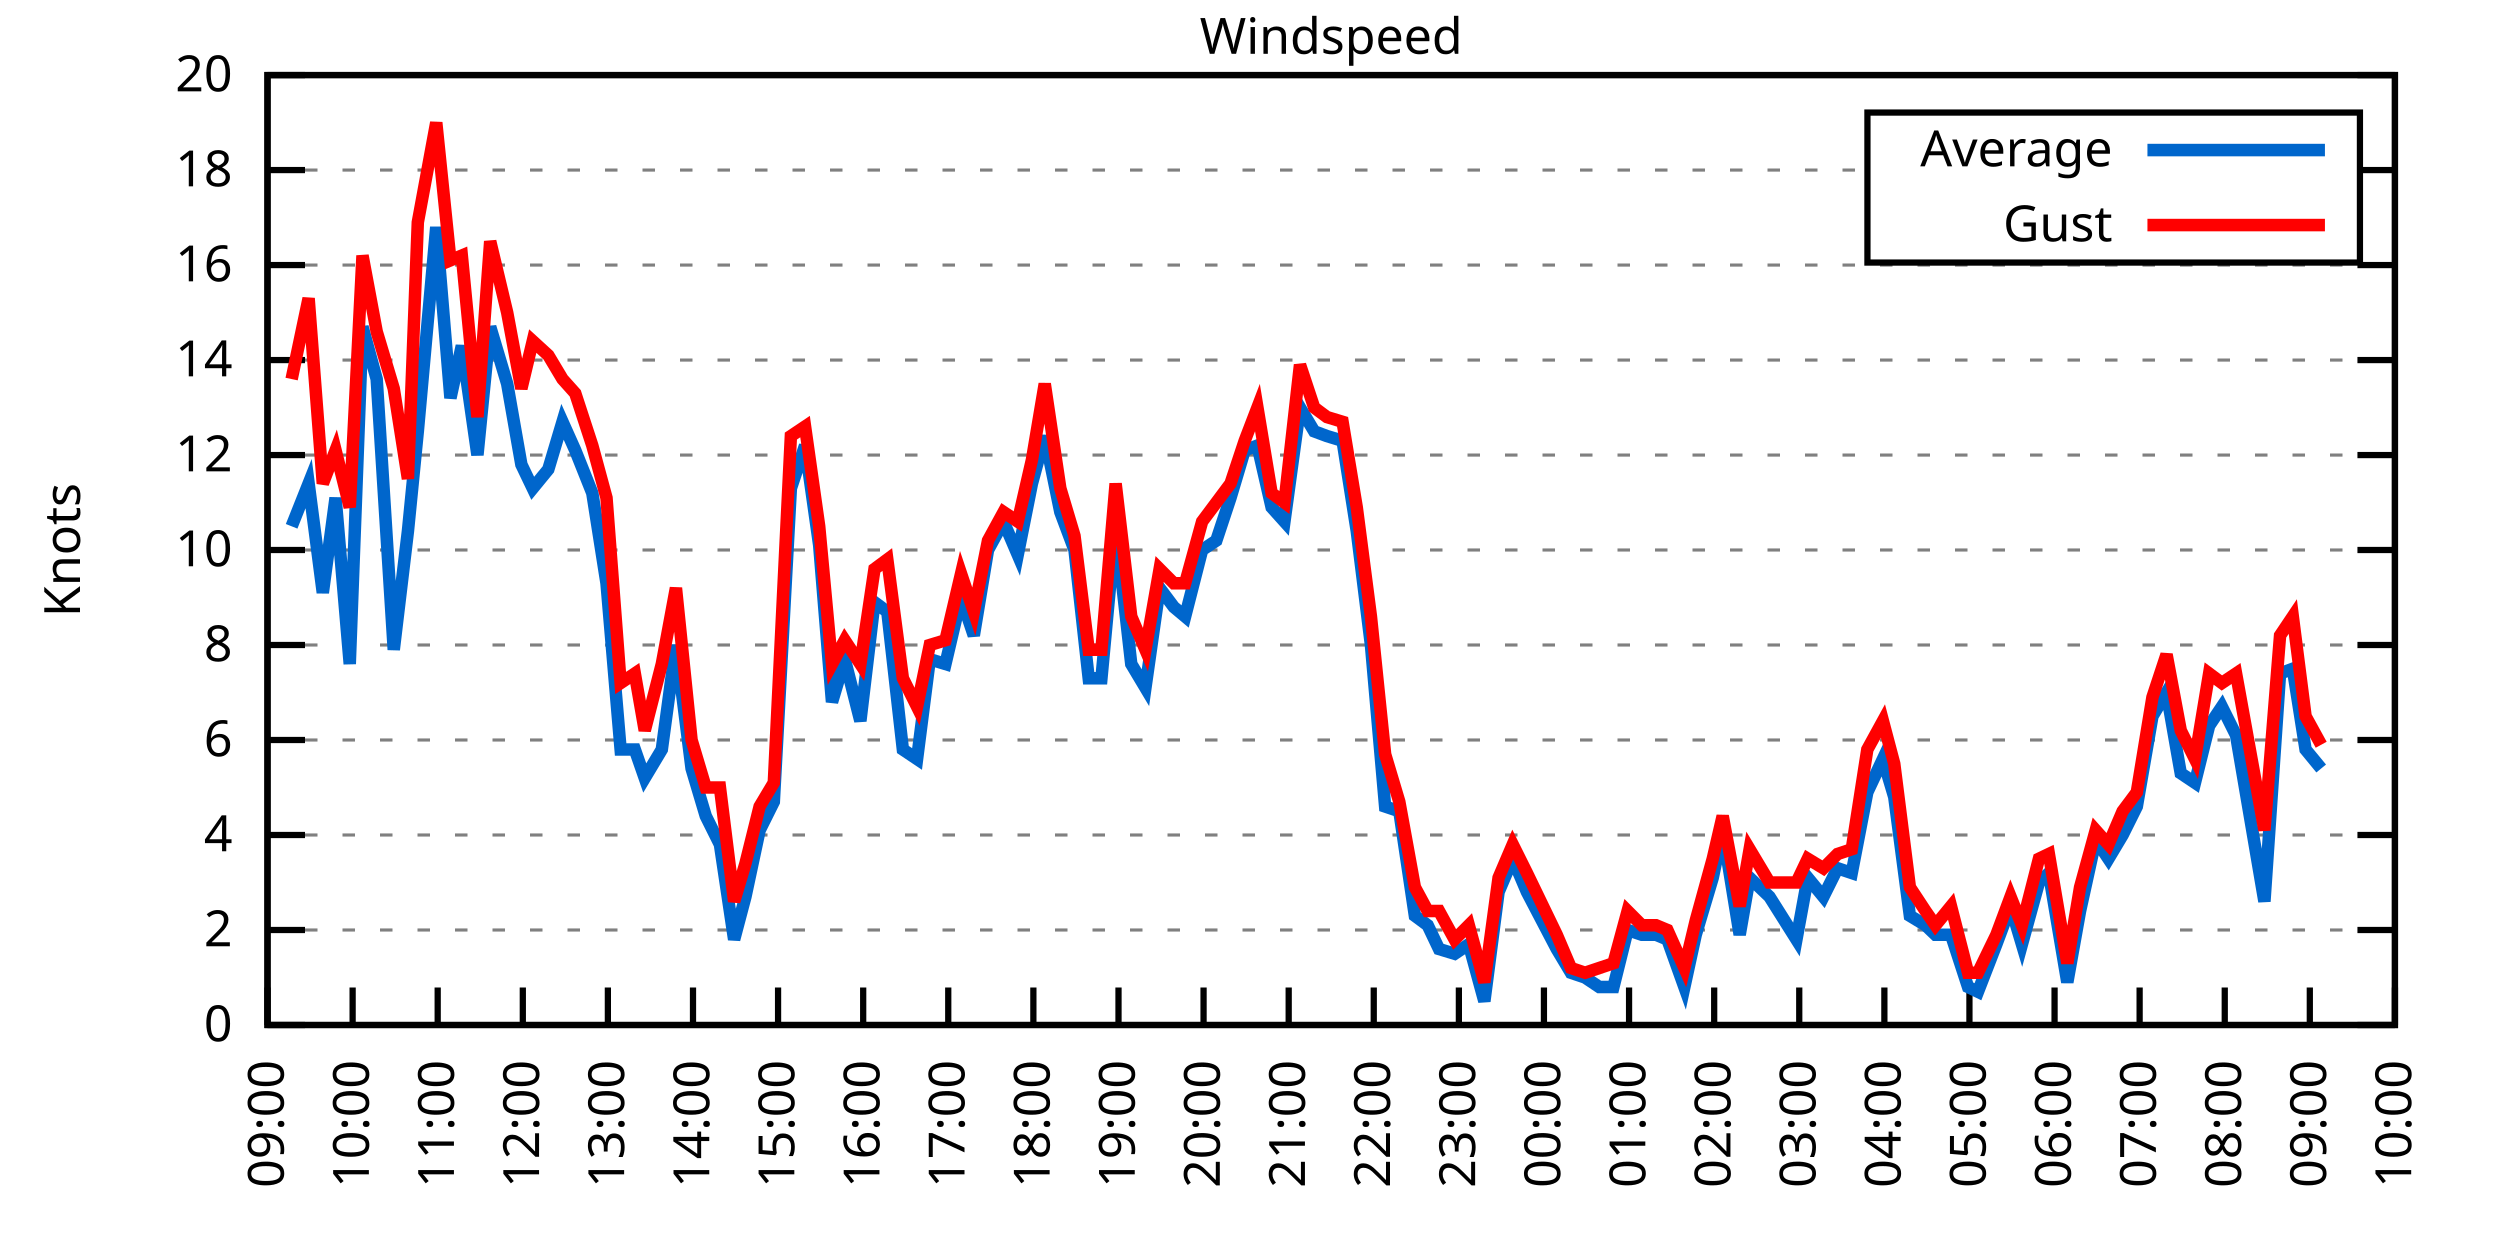
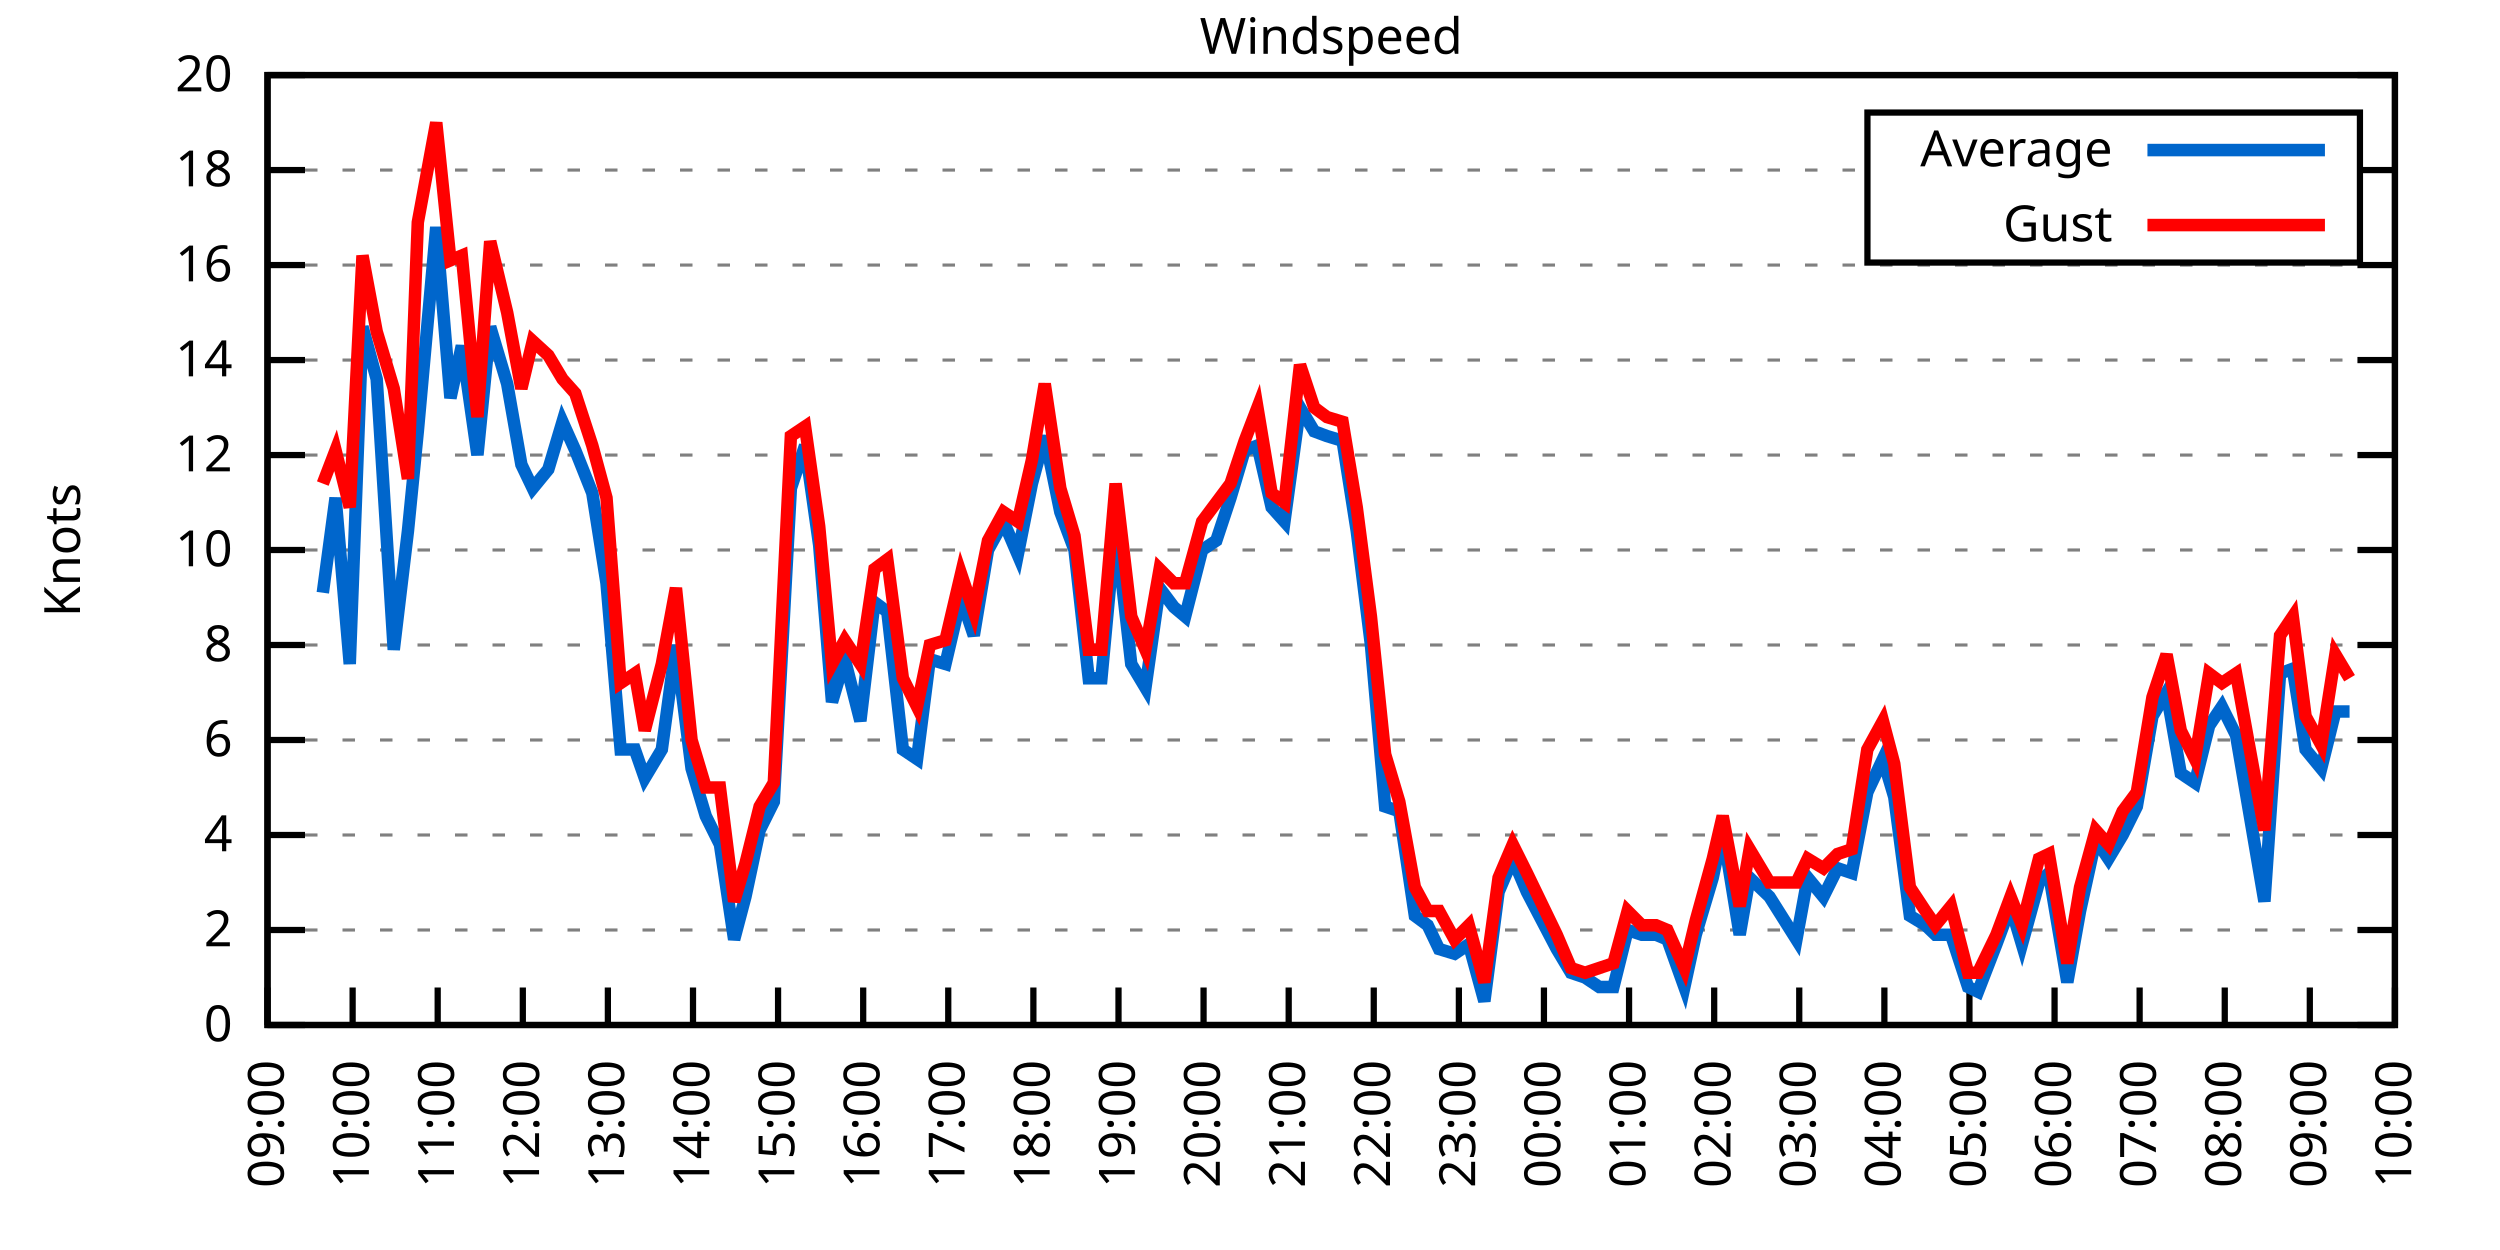
<svg xmlns="http://www.w3.org/2000/svg" xmlns:xlink="http://www.w3.org/1999/xlink" width="400" height="200" viewBox="0 0 400 200">
  <g id="gnuplot_canvas">
    <rect x="0" y="0" width="400" height="200" fill="none" />
    <defs>
      <circle id="gpDot" r="0.5" stroke-width="0.5" stroke="currentColor" />
      <path id="gpPt0" stroke-width="0.333" stroke="currentColor" d="M-1,0 h2 M0,-1 v2" />
      <path id="gpPt1" stroke-width="0.333" stroke="currentColor" d="M-1,-1 L1,1 M1,-1 L-1,1" />
      <path id="gpPt2" stroke-width="0.333" stroke="currentColor" d="M-1,0 L1,0 M0,-1 L0,1 M-1,-1 L1,1 M-1,1 L1,-1" />
      <rect id="gpPt3" stroke-width="0.333" stroke="currentColor" x="-1" y="-1" width="2" height="2" />
      <rect id="gpPt4" stroke-width="0.333" stroke="currentColor" fill="currentColor" x="-1" y="-1" width="2" height="2" />
      <circle id="gpPt5" stroke-width="0.333" stroke="currentColor" cx="0" cy="0" r="1" />
      <use xlink:href="#gpPt5" id="gpPt6" fill="currentColor" stroke="none" />
      <path id="gpPt7" stroke-width="0.333" stroke="currentColor" d="M0,-1.33 L-1.33,0.67 L1.33,0.67 z" />
      <use xlink:href="#gpPt7" id="gpPt8" fill="currentColor" stroke="none" />
      <use xlink:href="#gpPt7" id="gpPt9" stroke="currentColor" transform="rotate(180)" />
      <use xlink:href="#gpPt9" id="gpPt10" fill="currentColor" stroke="none" />
      <use xlink:href="#gpPt3" id="gpPt11" stroke="currentColor" transform="rotate(45)" />
      <use xlink:href="#gpPt11" id="gpPt12" fill="currentColor" stroke="none" />
      <path id="gpPt13" stroke-width="0.333" stroke="currentColor" d="M0,1.330 L1.265,0.411 L0.782,-1.067 L-0.782,-1.076 L-1.265,0.411 z" />
      <use xlink:href="#gpPt13" id="gpPt14" fill="currentColor" stroke="none" />
      <filter id="textbox" filterUnits="objectBoundingBox" x="0" y="0" height="1" width="1">
        <feFlood flood-color="white" flood-opacity="1" result="bgnd" />
        <feComposite in="SourceGraphic" in2="bgnd" operator="atop" />
      </filter>
      <filter id="greybox" filterUnits="objectBoundingBox" x="0" y="0" height="1" width="1">
        <feFlood flood-color="lightgrey" flood-opacity="1" result="grey" />
        <feComposite in="SourceGraphic" in2="grey" operator="atop" />
      </filter>
    </defs>
    <g fill="none" color="white" stroke="currentColor" stroke-width="1.00" stroke-linecap="butt" stroke-linejoin="miter">
</g>
    <g fill="none" color="black" stroke="currentColor" stroke-width="1.00" stroke-linecap="butt" stroke-linejoin="miter">
      <g stroke="none" shape-rendering="crispEdges">
        <polygon fill="rgb(255, 255, 255)" points="42.80,164.00 383.18,164.00 383.18,12.02 42.80,12.02 " />
      </g>
    </g>
    <g fill="none" color="black" stroke="currentColor" stroke-width="1.00" stroke-linecap="butt" stroke-linejoin="miter">
</g>
    <g fill="none" color="black" stroke="black" stroke-width="0.50" stroke-linecap="butt" stroke-linejoin="miter">
</g>
    <g fill="none" color="gray" stroke="currentColor" stroke-width="0.50" stroke-linecap="butt" stroke-linejoin="miter">
      <path stroke="gray" stroke-dasharray="2,4" class="gridline" d="M42.80,164.00 L383.19,164.00  " />
    </g>
    <g fill="none" color="gray" stroke="gray" stroke-width="1.00" stroke-linecap="butt" stroke-linejoin="miter">
</g>
    <g fill="none" color="black" stroke="currentColor" stroke-width="1.00" stroke-linecap="butt" stroke-linejoin="miter">
      <path stroke="black" d="M42.80,164.00 L48.80,164.00 M383.19,164.00 L377.19,164.00  " />
      <g transform="translate(37.20,166.60)" stroke="none" fill="black" font-family="Sans" font-size="8.00" text-anchor="end">
        <text>
          <tspan font-family="Sans"> 0</tspan>
        </text>
      </g>
    </g>
    <g fill="none" color="black" stroke="currentColor" stroke-width="1.00" stroke-linecap="butt" stroke-linejoin="miter">
</g>
    <g fill="none" color="black" stroke="black" stroke-width="0.50" stroke-linecap="butt" stroke-linejoin="miter">
</g>
    <g fill="none" color="gray" stroke="currentColor" stroke-width="0.50" stroke-linecap="butt" stroke-linejoin="miter">
      <path stroke="gray" stroke-dasharray="2,4" class="gridline" d="M42.80,148.80 L383.19,148.80  " />
    </g>
    <g fill="none" color="gray" stroke="gray" stroke-width="1.00" stroke-linecap="butt" stroke-linejoin="miter">
</g>
    <g fill="none" color="black" stroke="currentColor" stroke-width="1.00" stroke-linecap="butt" stroke-linejoin="miter">
      <path stroke="black" d="M42.80,148.80 L48.80,148.80 M383.19,148.80 L377.19,148.80  " />
      <g transform="translate(37.20,151.40)" stroke="none" fill="black" font-family="Sans" font-size="8.00" text-anchor="end">
        <text>
          <tspan font-family="Sans"> 2</tspan>
        </text>
      </g>
    </g>
    <g fill="none" color="black" stroke="currentColor" stroke-width="1.00" stroke-linecap="butt" stroke-linejoin="miter">
</g>
    <g fill="none" color="black" stroke="black" stroke-width="0.50" stroke-linecap="butt" stroke-linejoin="miter">
</g>
    <g fill="none" color="gray" stroke="currentColor" stroke-width="0.50" stroke-linecap="butt" stroke-linejoin="miter">
      <path stroke="gray" stroke-dasharray="2,4" class="gridline" d="M42.80,133.60 L383.19,133.60  " />
    </g>
    <g fill="none" color="gray" stroke="gray" stroke-width="1.00" stroke-linecap="butt" stroke-linejoin="miter">
</g>
    <g fill="none" color="black" stroke="currentColor" stroke-width="1.00" stroke-linecap="butt" stroke-linejoin="miter">
      <path stroke="black" d="M42.80,133.60 L48.80,133.60 M383.19,133.60 L377.19,133.60  " />
      <g transform="translate(37.20,136.20)" stroke="none" fill="black" font-family="Sans" font-size="8.00" text-anchor="end">
        <text>
          <tspan font-family="Sans"> 4</tspan>
        </text>
      </g>
    </g>
    <g fill="none" color="black" stroke="currentColor" stroke-width="1.00" stroke-linecap="butt" stroke-linejoin="miter">
</g>
    <g fill="none" color="black" stroke="black" stroke-width="0.50" stroke-linecap="butt" stroke-linejoin="miter">
</g>
    <g fill="none" color="gray" stroke="currentColor" stroke-width="0.50" stroke-linecap="butt" stroke-linejoin="miter">
      <path stroke="gray" stroke-dasharray="2,4" class="gridline" d="M42.80,118.40 L383.19,118.40  " />
    </g>
    <g fill="none" color="gray" stroke="gray" stroke-width="1.00" stroke-linecap="butt" stroke-linejoin="miter">
</g>
    <g fill="none" color="black" stroke="currentColor" stroke-width="1.00" stroke-linecap="butt" stroke-linejoin="miter">
      <path stroke="black" d="M42.80,118.40 L48.80,118.40 M383.19,118.40 L377.19,118.40  " />
      <g transform="translate(37.20,121.00)" stroke="none" fill="black" font-family="Sans" font-size="8.00" text-anchor="end">
        <text>
          <tspan font-family="Sans"> 6</tspan>
        </text>
      </g>
    </g>
    <g fill="none" color="black" stroke="currentColor" stroke-width="1.00" stroke-linecap="butt" stroke-linejoin="miter">
</g>
    <g fill="none" color="black" stroke="black" stroke-width="0.50" stroke-linecap="butt" stroke-linejoin="miter">
</g>
    <g fill="none" color="gray" stroke="currentColor" stroke-width="0.50" stroke-linecap="butt" stroke-linejoin="miter">
      <path stroke="gray" stroke-dasharray="2,4" class="gridline" d="M42.80,103.20 L383.19,103.20  " />
    </g>
    <g fill="none" color="gray" stroke="gray" stroke-width="1.00" stroke-linecap="butt" stroke-linejoin="miter">
</g>
    <g fill="none" color="black" stroke="currentColor" stroke-width="1.00" stroke-linecap="butt" stroke-linejoin="miter">
      <path stroke="black" d="M42.80,103.20 L48.80,103.20 M383.19,103.20 L377.19,103.20  " />
      <g transform="translate(37.20,105.80)" stroke="none" fill="black" font-family="Sans" font-size="8.00" text-anchor="end">
        <text>
          <tspan font-family="Sans"> 8</tspan>
        </text>
      </g>
    </g>
    <g fill="none" color="black" stroke="currentColor" stroke-width="1.00" stroke-linecap="butt" stroke-linejoin="miter">
</g>
    <g fill="none" color="black" stroke="black" stroke-width="0.50" stroke-linecap="butt" stroke-linejoin="miter">
</g>
    <g fill="none" color="gray" stroke="currentColor" stroke-width="0.50" stroke-linecap="butt" stroke-linejoin="miter">
      <path stroke="gray" stroke-dasharray="2,4" class="gridline" d="M42.80,88.00 L383.19,88.00  " />
    </g>
    <g fill="none" color="gray" stroke="gray" stroke-width="1.00" stroke-linecap="butt" stroke-linejoin="miter">
</g>
    <g fill="none" color="black" stroke="currentColor" stroke-width="1.00" stroke-linecap="butt" stroke-linejoin="miter">
      <path stroke="black" d="M42.80,88.00 L48.80,88.00 M383.19,88.00 L377.19,88.00  " />
      <g transform="translate(37.20,90.60)" stroke="none" fill="black" font-family="Sans" font-size="8.00" text-anchor="end">
        <text>
          <tspan font-family="Sans"> 10</tspan>
        </text>
      </g>
    </g>
    <g fill="none" color="black" stroke="currentColor" stroke-width="1.00" stroke-linecap="butt" stroke-linejoin="miter">
</g>
    <g fill="none" color="black" stroke="black" stroke-width="0.50" stroke-linecap="butt" stroke-linejoin="miter">
</g>
    <g fill="none" color="gray" stroke="currentColor" stroke-width="0.50" stroke-linecap="butt" stroke-linejoin="miter">
      <path stroke="gray" stroke-dasharray="2,4" class="gridline" d="M42.80,72.81 L383.19,72.81  " />
    </g>
    <g fill="none" color="gray" stroke="gray" stroke-width="1.00" stroke-linecap="butt" stroke-linejoin="miter">
</g>
    <g fill="none" color="black" stroke="currentColor" stroke-width="1.00" stroke-linecap="butt" stroke-linejoin="miter">
      <path stroke="black" d="M42.80,72.81 L48.80,72.81 M383.19,72.81 L377.19,72.81  " />
      <g transform="translate(37.20,75.41)" stroke="none" fill="black" font-family="Sans" font-size="8.00" text-anchor="end">
        <text>
          <tspan font-family="Sans"> 12</tspan>
        </text>
      </g>
    </g>
    <g fill="none" color="black" stroke="currentColor" stroke-width="1.00" stroke-linecap="butt" stroke-linejoin="miter">
</g>
    <g fill="none" color="black" stroke="black" stroke-width="0.50" stroke-linecap="butt" stroke-linejoin="miter">
</g>
    <g fill="none" color="gray" stroke="currentColor" stroke-width="0.50" stroke-linecap="butt" stroke-linejoin="miter">
      <path stroke="gray" stroke-dasharray="2,4" class="gridline" d="M42.80,57.61 L383.19,57.61  " />
    </g>
    <g fill="none" color="gray" stroke="gray" stroke-width="1.00" stroke-linecap="butt" stroke-linejoin="miter">
</g>
    <g fill="none" color="black" stroke="currentColor" stroke-width="1.00" stroke-linecap="butt" stroke-linejoin="miter">
      <path stroke="black" d="M42.80,57.61 L48.80,57.61 M383.19,57.61 L377.19,57.61  " />
      <g transform="translate(37.20,60.21)" stroke="none" fill="black" font-family="Sans" font-size="8.00" text-anchor="end">
        <text>
          <tspan font-family="Sans"> 14</tspan>
        </text>
      </g>
    </g>
    <g fill="none" color="black" stroke="currentColor" stroke-width="1.00" stroke-linecap="butt" stroke-linejoin="miter">
</g>
    <g fill="none" color="black" stroke="black" stroke-width="0.50" stroke-linecap="butt" stroke-linejoin="miter">
</g>
    <g fill="none" color="gray" stroke="currentColor" stroke-width="0.50" stroke-linecap="butt" stroke-linejoin="miter">
      <path stroke="gray" stroke-dasharray="2,4" class="gridline" d="M42.80,42.41 L383.19,42.41  " />
    </g>
    <g fill="none" color="gray" stroke="gray" stroke-width="1.00" stroke-linecap="butt" stroke-linejoin="miter">
</g>
    <g fill="none" color="black" stroke="currentColor" stroke-width="1.00" stroke-linecap="butt" stroke-linejoin="miter">
      <path stroke="black" d="M42.80,42.41 L48.80,42.41 M383.19,42.41 L377.19,42.41  " />
      <g transform="translate(37.20,45.01)" stroke="none" fill="black" font-family="Sans" font-size="8.00" text-anchor="end">
        <text>
          <tspan font-family="Sans"> 16</tspan>
        </text>
      </g>
    </g>
    <g fill="none" color="black" stroke="currentColor" stroke-width="1.00" stroke-linecap="butt" stroke-linejoin="miter">
</g>
    <g fill="none" color="black" stroke="black" stroke-width="0.50" stroke-linecap="butt" stroke-linejoin="miter">
</g>
    <g fill="none" color="gray" stroke="currentColor" stroke-width="0.50" stroke-linecap="butt" stroke-linejoin="miter">
      <path stroke="gray" stroke-dasharray="2,4" class="gridline" d="M42.80,27.21 L298.79,27.21 M377.59,27.21 L383.19,27.21  " />
    </g>
    <g fill="none" color="gray" stroke="gray" stroke-width="1.00" stroke-linecap="butt" stroke-linejoin="miter">
</g>
    <g fill="none" color="black" stroke="currentColor" stroke-width="1.00" stroke-linecap="butt" stroke-linejoin="miter">
      <path stroke="black" d="M42.80,27.21 L48.80,27.21 M383.19,27.21 L377.19,27.21  " />
      <g transform="translate(37.20,29.81)" stroke="none" fill="black" font-family="Sans" font-size="8.00" text-anchor="end">
        <text>
          <tspan font-family="Sans"> 18</tspan>
        </text>
      </g>
    </g>
    <g fill="none" color="black" stroke="currentColor" stroke-width="1.00" stroke-linecap="butt" stroke-linejoin="miter">
</g>
    <g fill="none" color="black" stroke="black" stroke-width="0.50" stroke-linecap="butt" stroke-linejoin="miter">
</g>
    <g fill="none" color="gray" stroke="currentColor" stroke-width="0.50" stroke-linecap="butt" stroke-linejoin="miter">
      <path stroke="gray" stroke-dasharray="2,4" class="gridline" d="M42.80,12.01 L383.19,12.01  " />
    </g>
    <g fill="none" color="gray" stroke="gray" stroke-width="1.00" stroke-linecap="butt" stroke-linejoin="miter">
</g>
    <g fill="none" color="black" stroke="currentColor" stroke-width="1.00" stroke-linecap="butt" stroke-linejoin="miter">
      <path stroke="black" d="M42.80,12.01 L48.80,12.01 M383.19,12.01 L377.19,12.01  " />
      <g transform="translate(37.20,14.61)" stroke="none" fill="black" font-family="Sans" font-size="8.00" text-anchor="end">
        <text>
          <tspan font-family="Sans"> 20</tspan>
        </text>
      </g>
    </g>
    <g fill="none" color="black" stroke="currentColor" stroke-width="1.00" stroke-linecap="butt" stroke-linejoin="miter">
      <path stroke="black" d="M42.80,164.00 L42.80,158.00  " />
      <g transform="translate(45.40,169.60) rotate(270.00)" stroke="none" fill="black" font-family="Sans" font-size="8.00" text-anchor="end">
        <text>
          <tspan font-family="Sans">09:00</tspan>
        </text>
      </g>
    </g>
    <g fill="none" color="black" stroke="currentColor" stroke-width="1.00" stroke-linecap="butt" stroke-linejoin="miter">
      <path stroke="black" d="M56.42,164.00 L56.42,158.00  " />
      <g transform="translate(59.02,169.60) rotate(270.00)" stroke="none" fill="black" font-family="Sans" font-size="8.00" text-anchor="end">
        <text>
          <tspan font-family="Sans">10:00</tspan>
        </text>
      </g>
    </g>
    <g fill="none" color="black" stroke="currentColor" stroke-width="1.00" stroke-linecap="butt" stroke-linejoin="miter">
      <path stroke="black" d="M70.03,164.00 L70.03,158.00  " />
      <g transform="translate(72.63,169.60) rotate(270.00)" stroke="none" fill="black" font-family="Sans" font-size="8.00" text-anchor="end">
        <text>
          <tspan font-family="Sans">11:00</tspan>
        </text>
      </g>
    </g>
    <g fill="none" color="black" stroke="currentColor" stroke-width="1.00" stroke-linecap="butt" stroke-linejoin="miter">
      <path stroke="black" d="M83.65,164.00 L83.65,158.00  " />
      <g transform="translate(86.25,169.60) rotate(270.00)" stroke="none" fill="black" font-family="Sans" font-size="8.00" text-anchor="end">
        <text>
          <tspan font-family="Sans">12:00</tspan>
        </text>
      </g>
    </g>
    <g fill="none" color="black" stroke="currentColor" stroke-width="1.00" stroke-linecap="butt" stroke-linejoin="miter">
      <path stroke="black" d="M97.26,164.00 L97.26,158.00  " />
      <g transform="translate(99.86,169.60) rotate(270.00)" stroke="none" fill="black" font-family="Sans" font-size="8.00" text-anchor="end">
        <text>
          <tspan font-family="Sans">13:00</tspan>
        </text>
      </g>
    </g>
    <g fill="none" color="black" stroke="currentColor" stroke-width="1.00" stroke-linecap="butt" stroke-linejoin="miter">
      <path stroke="black" d="M110.88,164.00 L110.88,158.00  " />
      <g transform="translate(113.48,169.60) rotate(270.00)" stroke="none" fill="black" font-family="Sans" font-size="8.00" text-anchor="end">
        <text>
          <tspan font-family="Sans">14:00</tspan>
        </text>
      </g>
    </g>
    <g fill="none" color="black" stroke="currentColor" stroke-width="1.00" stroke-linecap="butt" stroke-linejoin="miter">
      <path stroke="black" d="M124.49,164.00 L124.49,158.00  " />
      <g transform="translate(127.09,169.60) rotate(270.00)" stroke="none" fill="black" font-family="Sans" font-size="8.00" text-anchor="end">
        <text>
          <tspan font-family="Sans">15:00</tspan>
        </text>
      </g>
    </g>
    <g fill="none" color="black" stroke="currentColor" stroke-width="1.00" stroke-linecap="butt" stroke-linejoin="miter">
      <path stroke="black" d="M138.11,164.00 L138.11,158.00  " />
      <g transform="translate(140.71,169.60) rotate(270.00)" stroke="none" fill="black" font-family="Sans" font-size="8.00" text-anchor="end">
        <text>
          <tspan font-family="Sans">16:00</tspan>
        </text>
      </g>
    </g>
    <g fill="none" color="black" stroke="currentColor" stroke-width="1.00" stroke-linecap="butt" stroke-linejoin="miter">
      <path stroke="black" d="M151.72,164.00 L151.72,158.00  " />
      <g transform="translate(154.32,169.60) rotate(270.00)" stroke="none" fill="black" font-family="Sans" font-size="8.00" text-anchor="end">
        <text>
          <tspan font-family="Sans">17:00</tspan>
        </text>
      </g>
    </g>
    <g fill="none" color="black" stroke="currentColor" stroke-width="1.00" stroke-linecap="butt" stroke-linejoin="miter">
      <path stroke="black" d="M165.34,164.00 L165.34,158.00  " />
      <g transform="translate(167.94,169.60) rotate(270.00)" stroke="none" fill="black" font-family="Sans" font-size="8.00" text-anchor="end">
        <text>
          <tspan font-family="Sans">18:00</tspan>
        </text>
      </g>
    </g>
    <g fill="none" color="black" stroke="currentColor" stroke-width="1.00" stroke-linecap="butt" stroke-linejoin="miter">
      <path stroke="black" d="M178.96,164.00 L178.96,158.00  " />
      <g transform="translate(181.56,169.60) rotate(270.00)" stroke="none" fill="black" font-family="Sans" font-size="8.00" text-anchor="end">
        <text>
          <tspan font-family="Sans">19:00</tspan>
        </text>
      </g>
    </g>
    <g fill="none" color="black" stroke="currentColor" stroke-width="1.00" stroke-linecap="butt" stroke-linejoin="miter">
      <path stroke="black" d="M192.57,164.00 L192.57,158.00  " />
      <g transform="translate(195.17,169.60) rotate(270.00)" stroke="none" fill="black" font-family="Sans" font-size="8.00" text-anchor="end">
        <text>
          <tspan font-family="Sans">20:00</tspan>
        </text>
      </g>
    </g>
    <g fill="none" color="black" stroke="currentColor" stroke-width="1.00" stroke-linecap="butt" stroke-linejoin="miter">
      <path stroke="black" d="M206.19,164.00 L206.19,158.00  " />
      <g transform="translate(208.79,169.60) rotate(270.00)" stroke="none" fill="black" font-family="Sans" font-size="8.00" text-anchor="end">
        <text>
          <tspan font-family="Sans">21:00</tspan>
        </text>
      </g>
    </g>
    <g fill="none" color="black" stroke="currentColor" stroke-width="1.00" stroke-linecap="butt" stroke-linejoin="miter">
      <path stroke="black" d="M219.80,164.00 L219.80,158.00  " />
      <g transform="translate(222.40,169.60) rotate(270.00)" stroke="none" fill="black" font-family="Sans" font-size="8.00" text-anchor="end">
        <text>
          <tspan font-family="Sans">22:00</tspan>
        </text>
      </g>
    </g>
    <g fill="none" color="black" stroke="currentColor" stroke-width="1.00" stroke-linecap="butt" stroke-linejoin="miter">
      <path stroke="black" d="M233.42,164.00 L233.42,158.00  " />
      <g transform="translate(236.02,169.60) rotate(270.00)" stroke="none" fill="black" font-family="Sans" font-size="8.00" text-anchor="end">
        <text>
          <tspan font-family="Sans">23:00</tspan>
        </text>
      </g>
    </g>
    <g fill="none" color="black" stroke="currentColor" stroke-width="1.00" stroke-linecap="butt" stroke-linejoin="miter">
      <path stroke="black" d="M247.03,164.00 L247.03,158.00  " />
      <g transform="translate(249.63,169.60) rotate(270.00)" stroke="none" fill="black" font-family="Sans" font-size="8.00" text-anchor="end">
        <text>
          <tspan font-family="Sans">00:00</tspan>
        </text>
      </g>
    </g>
    <g fill="none" color="black" stroke="currentColor" stroke-width="1.00" stroke-linecap="butt" stroke-linejoin="miter">
      <path stroke="black" d="M260.65,164.00 L260.65,158.00  " />
      <g transform="translate(263.25,169.60) rotate(270.00)" stroke="none" fill="black" font-family="Sans" font-size="8.00" text-anchor="end">
        <text>
          <tspan font-family="Sans">01:00</tspan>
        </text>
      </g>
    </g>
    <g fill="none" color="black" stroke="currentColor" stroke-width="1.00" stroke-linecap="butt" stroke-linejoin="miter">
      <path stroke="black" d="M274.27,164.00 L274.27,158.00  " />
      <g transform="translate(276.87,169.60) rotate(270.00)" stroke="none" fill="black" font-family="Sans" font-size="8.00" text-anchor="end">
        <text>
          <tspan font-family="Sans">02:00</tspan>
        </text>
      </g>
    </g>
    <g fill="none" color="black" stroke="currentColor" stroke-width="1.00" stroke-linecap="butt" stroke-linejoin="miter">
      <path stroke="black" d="M287.88,164.00 L287.88,158.00  " />
      <g transform="translate(290.48,169.60) rotate(270.00)" stroke="none" fill="black" font-family="Sans" font-size="8.00" text-anchor="end">
        <text>
          <tspan font-family="Sans">03:00</tspan>
        </text>
      </g>
    </g>
    <g fill="none" color="black" stroke="currentColor" stroke-width="1.00" stroke-linecap="butt" stroke-linejoin="miter">
      <path stroke="black" d="M301.50,164.00 L301.50,158.00  " />
      <g transform="translate(304.10,169.60) rotate(270.00)" stroke="none" fill="black" font-family="Sans" font-size="8.00" text-anchor="end">
        <text>
          <tspan font-family="Sans">04:00</tspan>
        </text>
      </g>
    </g>
    <g fill="none" color="black" stroke="currentColor" stroke-width="1.00" stroke-linecap="butt" stroke-linejoin="miter">
      <path stroke="black" d="M315.11,164.00 L315.11,158.00  " />
      <g transform="translate(317.71,169.60) rotate(270.00)" stroke="none" fill="black" font-family="Sans" font-size="8.00" text-anchor="end">
        <text>
          <tspan font-family="Sans">05:00</tspan>
        </text>
      </g>
    </g>
    <g fill="none" color="black" stroke="currentColor" stroke-width="1.00" stroke-linecap="butt" stroke-linejoin="miter">
      <path stroke="black" d="M328.73,164.00 L328.73,158.00  " />
      <g transform="translate(331.33,169.60) rotate(270.00)" stroke="none" fill="black" font-family="Sans" font-size="8.00" text-anchor="end">
        <text>
          <tspan font-family="Sans">06:00</tspan>
        </text>
      </g>
    </g>
    <g fill="none" color="black" stroke="currentColor" stroke-width="1.00" stroke-linecap="butt" stroke-linejoin="miter">
      <path stroke="black" d="M342.34,164.00 L342.34,158.00  " />
      <g transform="translate(344.94,169.60) rotate(270.00)" stroke="none" fill="black" font-family="Sans" font-size="8.00" text-anchor="end">
        <text>
          <tspan font-family="Sans">07:00</tspan>
        </text>
      </g>
    </g>
    <g fill="none" color="black" stroke="currentColor" stroke-width="1.00" stroke-linecap="butt" stroke-linejoin="miter">
      <path stroke="black" d="M355.96,164.00 L355.96,158.00  " />
      <g transform="translate(358.56,169.60) rotate(270.00)" stroke="none" fill="black" font-family="Sans" font-size="8.00" text-anchor="end">
        <text>
          <tspan font-family="Sans">08:00</tspan>
        </text>
      </g>
    </g>
    <g fill="none" color="black" stroke="currentColor" stroke-width="1.00" stroke-linecap="butt" stroke-linejoin="miter">
      <path stroke="black" d="M369.57,164.00 L369.57,158.00  " />
      <g transform="translate(372.17,169.60) rotate(270.00)" stroke="none" fill="black" font-family="Sans" font-size="8.00" text-anchor="end">
        <text>
          <tspan font-family="Sans">09:00</tspan>
        </text>
      </g>
    </g>
    <g fill="none" color="black" stroke="currentColor" stroke-width="1.00" stroke-linecap="butt" stroke-linejoin="miter">
      <path stroke="black" d="M383.19,164.00 L383.19,158.00  " />
      <g transform="translate(385.79,169.60) rotate(270.00)" stroke="none" fill="black" font-family="Sans" font-size="8.00" text-anchor="end">
        <text>
          <tspan font-family="Sans">10:00</tspan>
        </text>
      </g>
    </g>
    <g fill="none" color="black" stroke="currentColor" stroke-width="1.00" stroke-linecap="butt" stroke-linejoin="miter">
</g>
    <g fill="none" color="black" stroke="currentColor" stroke-width="1.00" stroke-linecap="butt" stroke-linejoin="miter">
      <path stroke="black" d="M42.80,12.01 L42.80,164.00 L383.19,164.00 L383.19,12.01 L42.80,12.01 Z  " />
    </g>
    <g fill="none" color="black" stroke="currentColor" stroke-width="1.00" stroke-linecap="butt" stroke-linejoin="miter">
</g>
    <g fill="none" color="black" stroke="currentColor" stroke-width="1.00" stroke-linecap="butt" stroke-linejoin="miter">
      <path stroke="black" d="M298.79,42.01 L298.79,18.01 L377.59,18.01 L377.59,42.01 L298.79,42.01 Z  " />
    </g>
    <g id="Windspeed_plot_1">
      <g fill="none" color="white" stroke="black" stroke-width="2.00" stroke-linecap="butt" stroke-linejoin="miter">
</g>
      <g fill="none" color="black" stroke="currentColor" stroke-width="2.00" stroke-linecap="butt" stroke-linejoin="miter">
        <g transform="translate(337.99,26.61)" stroke="none" fill="black" font-family="Sans" font-size="8.00" text-anchor="end">
          <text>
            <tspan font-family="Sans">Average</tspan>
          </text>
        </g>
      </g>
      <g fill="none" color="black" stroke="currentColor" stroke-width="2.00" stroke-linecap="butt" stroke-linejoin="miter">
-         <path stroke="rgb(  0, 102, 204)" d="M343.59,24.01 L371.99,24.01 M46.66,84.21 L49.38,77.37 L51.65,94.84 L53.69,79.65 L55.96,106.24 L58.00,52.29   L60.27,60.65 L63.00,103.96 L65.27,84.97 L66.85,69.01 L69.80,36.33 L72.07,63.69 L73.89,55.33 L76.39,72.81   L78.43,52.29 L81.15,61.41 L83.42,74.33 L85.24,78.13 L87.73,75.09 L90.00,67.49 L92.04,72.05 L94.77,78.89   L97.04,93.32 L99.30,119.92 L101.57,119.92 L103.16,124.48 L105.89,119.92 L108.15,103.20 L110.65,122.96 L112.92,130.56   L115.19,135.12 L117.46,150.32 L119.27,143.48 L121.54,132.84 L123.81,128.28 L126.54,78.13 L128.81,71.29 L131.07,87.25   L133.12,112.32 L135.16,105.48 L137.66,115.36 L139.92,96.36 L141.97,97.88 L144.46,119.92 L146.73,121.44 L148.77,105.48   L151.27,106.24 L153.77,95.60 L155.81,101.68 L158.08,88.00 L160.57,83.45 L162.84,88.76 L165.11,77.37 L167.16,69.77   L169.65,81.93 L171.92,88.00 L174.19,108.52 L176.23,108.52 L178.50,84.21 L181.00,106.24 L183.27,110.04 L185.54,94.08   L187.81,97.12 L189.62,98.64 L192.34,88.00 L194.61,86.49 L196.88,79.65 L199.15,72.05 L201.19,71.29 L203.46,81.17   L205.51,83.45 L208.00,65.21 L210.27,69.01 L212.31,69.77 L214.81,70.53 L217.08,84.97 L219.35,103.20 L221.62,129.04   L223.89,129.80 L226.38,146.52 L228.43,148.04 L230.24,151.84 L232.74,152.60 L235.01,151.08 L237.50,160.20 L239.77,142.72   L242.04,137.40 L244.31,142.72 L249.08,151.84 L251.35,155.64 L253.61,156.40 L255.88,157.92 L258.15,157.92 L260.42,148.80   L262.69,149.56 L264.96,149.56 L266.78,150.32 L269.50,157.92 L271.32,149.56 L274.04,140.44 L275.63,132.84 L278.35,149.56   L279.94,140.44 L283.12,143.48 L287.43,150.32 L289.24,140.44 L291.74,143.48 L294.01,138.92 L296.28,139.68 L298.77,126.76   L301.27,121.44 L303.08,127.52 L305.58,146.52 L308.08,148.04 L309.67,149.56 L312.16,149.56 L314.89,157.92 L316.47,158.68   L319.42,151.08 L321.69,145.00 L323.51,151.08 L326.23,141.20 L327.82,139.68 L330.77,157.16 L332.81,145.76 L335.31,134.36   L337.35,137.40 L339.62,133.60 L341.89,129.04 L344.39,114.60 L346.65,110.80 L348.92,123.72 L351.19,125.24 L353.46,116.12   L355.50,113.08 L357.77,117.64 L362.31,144.24 L364.81,107.76 L366.85,107.00 L368.89,119.92 L371.39,122.96  " />
+         <path stroke="rgb(  0, 102, 204)" d="M343.59,24.01 L371.99,24.01 M51.65,94.84 L53.69,79.65 L55.96,106.24 L58.00,52.29 L60.27,60.65 L63.00,103.96   L65.27,84.97 L66.85,69.01 L69.80,36.33 L72.07,63.69 L73.89,55.33 L76.39,72.81 L78.43,52.29 L81.15,61.41   L83.42,74.33 L85.24,78.13 L87.73,75.09 L90.00,67.49 L92.04,72.05 L94.77,78.89 L97.04,93.32 L99.30,119.92   L101.57,119.92 L103.16,124.48 L105.89,119.92 L108.15,103.20 L110.65,122.96 L112.92,130.56 L115.19,135.12 L117.46,150.32   L119.27,143.48 L121.54,132.84 L123.81,128.28 L126.54,78.13 L128.81,71.29 L131.07,87.25 L133.12,112.32 L135.16,105.48   L137.66,115.36 L139.92,96.36 L141.97,97.88 L144.46,119.92 L146.73,121.44 L148.77,105.48 L151.27,106.24 L153.77,95.60   L155.81,101.68 L158.08,88.00 L160.57,83.45 L162.84,88.76 L165.11,77.37 L167.16,69.77 L169.65,81.93 L171.92,88.00   L174.19,108.52 L176.23,108.52 L178.50,84.21 L181.00,106.24 L183.27,110.04 L185.54,94.08 L187.81,97.12 L189.62,98.64   L192.34,88.00 L194.61,86.49 L196.88,79.65 L199.15,72.05 L201.19,71.29 L203.46,81.17 L205.51,83.45 L208.00,65.21   L210.27,69.01 L212.31,69.77 L214.81,70.53 L217.08,84.97 L219.35,103.20 L221.62,129.04 L223.89,129.80 L226.38,146.52   L228.43,148.04 L230.24,151.84 L232.74,152.60 L235.01,151.08 L237.50,160.20 L239.77,142.72 L242.04,137.40 L244.31,142.72   L249.08,151.84 L251.35,155.64 L253.61,156.40 L255.88,157.92 L258.15,157.92 L260.42,148.80 L262.69,149.56 L264.96,149.56   L266.78,150.32 L269.50,157.92 L271.32,149.56 L274.04,140.44 L275.63,132.84 L278.35,149.56 L279.94,140.44 L283.12,143.48   L287.43,150.32 L289.24,140.44 L291.74,143.48 L294.01,138.92 L296.28,139.68 L298.77,126.76 L301.27,121.44 L303.08,127.52   L305.58,146.52 L308.08,148.04 L309.67,149.56 L312.16,149.56 L314.89,157.92 L316.47,158.68 L319.42,151.08 L321.69,145.00   L323.51,151.08 L326.23,141.20 L327.82,139.68 L330.77,157.16 L332.81,145.76 L335.31,134.36 L337.35,137.40 L339.62,133.60   L341.89,129.04 L344.39,114.60 L346.65,110.80 L348.92,123.72 L351.19,125.24 L353.46,116.12 L355.50,113.08 L357.77,117.64   L362.31,144.24 L364.81,107.76 L366.85,107.00 L368.89,119.92 L371.39,122.96 L373.66,113.84 L375.93,113.84  " />
      </g>
    </g>
    <g id="Windspeed_plot_2">
      <g fill="none" color="black" stroke="currentColor" stroke-width="2.00" stroke-linecap="butt" stroke-linejoin="miter">
        <g transform="translate(337.99,38.61)" stroke="none" fill="black" font-family="Sans" font-size="8.00" text-anchor="end">
          <text>
            <tspan font-family="Sans">Gust</tspan>
          </text>
        </g>
      </g>
      <g fill="none" color="black" stroke="currentColor" stroke-width="2.00" stroke-linecap="butt" stroke-linejoin="miter">
-         <path stroke="rgb(255,   0,   0)" d="M343.59,36.01 L371.99,36.01 M46.66,60.65 L49.38,47.73 L51.65,77.37 L53.69,72.05 L55.96,81.17 L58.00,40.89   L60.27,53.05 L63.00,62.17 L65.27,76.61 L66.85,35.57 L69.80,19.61 L72.07,41.65 L73.89,40.89 L76.39,66.73   L78.43,38.61 L81.15,50.01 L83.42,62.17 L85.24,54.57 L87.73,56.85 L90.00,60.65 L92.04,62.93 L94.77,71.29   L97.04,79.65 L99.30,109.28 L101.57,107.76 L103.16,116.88 L105.89,106.24 L108.15,94.08 L110.65,118.40 L112.92,126.00   L115.19,126.00 L117.46,144.24 L119.27,138.16 L121.54,129.04 L123.81,125.24 L126.54,69.77 L128.81,68.25 L131.07,84.21   L133.12,106.24 L135.16,102.44 L137.66,106.24 L139.92,91.04 L141.97,89.52 L144.46,108.52 L146.73,113.08 L148.77,103.20   L151.27,102.44 L153.77,91.80 L155.81,97.88 L158.08,86.49 L160.57,81.93 L162.84,83.45 L165.11,73.57 L167.16,61.41   L169.65,78.13 L171.92,85.73 L174.19,103.96 L176.23,103.96 L178.50,77.37 L181.00,98.64 L183.27,103.96 L185.54,91.04   L187.81,93.32 L189.62,93.32 L192.34,83.45 L194.61,80.41 L196.88,77.37 L199.15,70.53 L201.19,65.21 L203.46,78.89   L205.51,80.41 L208.00,58.37 L210.27,65.21 L212.31,66.73 L214.81,67.49 L217.08,81.17 L219.35,98.64 L221.62,120.68   L223.89,128.28 L226.38,141.96 L228.43,145.76 L230.24,145.76 L232.74,150.32 L235.01,148.04 L237.50,157.16 L239.77,140.44   L242.04,135.12 L244.31,139.68 L249.08,149.56 L251.35,154.88 L253.61,155.64 L255.88,154.88 L258.15,154.12 L260.42,145.76   L262.69,148.04 L264.96,148.04 L266.78,148.80 L269.50,154.88 L271.32,147.28 L274.04,137.40 L275.63,130.56 L278.35,145.00   L279.94,135.88 L283.12,141.20 L287.43,141.20 L289.24,137.40 L291.74,138.92 L294.01,136.64 L296.28,135.88 L298.77,119.92   L301.27,115.36 L303.08,122.20 L305.58,141.96 L308.08,145.76 L309.67,148.04 L312.16,145.00 L314.89,155.64 L316.47,155.64   L319.42,149.56 L321.69,143.48 L323.51,148.04 L326.23,137.40 L327.82,136.64 L330.77,154.12 L332.81,141.96 L335.31,132.84   L337.35,135.12 L339.62,129.80 L341.89,126.76 L344.39,111.56 L346.65,104.72 L348.92,116.88 L351.19,121.44 L353.46,107.76   L355.50,109.28 L357.77,107.76 L362.31,132.84 L364.81,101.68 L366.85,98.64 L368.89,114.60 L371.39,119.16  " />
+         <path stroke="rgb(255,   0,   0)" d="M343.59,36.01 L371.99,36.01 M51.65,77.37 L53.69,72.05 L55.96,81.17 L58.00,40.89 L60.27,53.05 L63.00,62.17   L65.27,76.61 L66.85,35.57 L69.80,19.61 L72.07,41.65 L73.89,40.89 L76.39,66.73 L78.43,38.61 L81.15,50.01   L83.42,62.17 L85.24,54.57 L87.73,56.85 L90.00,60.65 L92.04,62.93 L94.77,71.29 L97.04,79.65 L99.30,109.28   L101.57,107.76 L103.16,116.88 L105.89,106.24 L108.15,94.08 L110.65,118.40 L112.92,126.00 L115.19,126.00 L117.46,144.24   L119.27,138.16 L121.54,129.04 L123.81,125.24 L126.54,69.77 L128.81,68.25 L131.07,84.21 L133.12,106.24 L135.16,102.44   L137.66,106.24 L139.92,91.04 L141.97,89.52 L144.46,108.52 L146.73,113.08 L148.77,103.20 L151.27,102.44 L153.77,91.80   L155.81,97.88 L158.08,86.49 L160.57,81.93 L162.84,83.45 L165.11,73.57 L167.16,61.41 L169.65,78.13 L171.92,85.73   L174.19,103.96 L176.23,103.96 L178.50,77.37 L181.00,98.64 L183.27,103.96 L185.54,91.04 L187.81,93.32 L189.62,93.32   L192.34,83.45 L194.61,80.41 L196.88,77.37 L199.15,70.53 L201.19,65.21 L203.46,78.89 L205.51,80.41 L208.00,58.37   L210.27,65.21 L212.31,66.73 L214.81,67.49 L217.08,81.17 L219.35,98.64 L221.62,120.68 L223.89,128.28 L226.38,141.96   L228.43,145.76 L230.24,145.76 L232.74,150.32 L235.01,148.04 L237.50,157.16 L239.77,140.44 L242.04,135.12 L244.31,139.68   L249.08,149.56 L251.35,154.88 L253.61,155.64 L255.88,154.88 L258.15,154.12 L260.42,145.76 L262.69,148.04 L264.96,148.04   L266.78,148.80 L269.50,154.88 L271.32,147.28 L274.04,137.40 L275.63,130.56 L278.35,145.00 L279.94,135.88 L283.12,141.20   L287.43,141.20 L289.24,137.40 L291.74,138.92 L294.01,136.64 L296.28,135.88 L298.77,119.92 L301.27,115.36 L303.08,122.20   L305.58,141.96 L308.08,145.76 L309.67,148.04 L312.16,145.00 L314.89,155.64 L316.47,155.64 L319.42,149.56 L321.69,143.48   L323.51,148.04 L326.23,137.40 L327.82,136.64 L330.77,154.12 L332.81,141.96 L335.31,132.84 L337.35,135.12 L339.62,129.80   L341.89,126.76 L344.39,111.56 L346.65,104.72 L348.92,116.88 L351.19,121.44 L353.46,107.76 L355.50,109.28 L357.77,107.76   L362.31,132.84 L364.81,101.68 L366.85,98.64 L368.89,114.60 L371.39,119.16 L373.66,104.72 L375.93,108.52  " />
      </g>
    </g>
    <g fill="none" color="black" stroke="currentColor" stroke-width="2.00" stroke-linecap="butt" stroke-linejoin="miter">
</g>
    <g fill="none" color="black" stroke="black" stroke-width="1.00" stroke-linecap="butt" stroke-linejoin="miter">
</g>
    <g fill="none" color="black" stroke="currentColor" stroke-width="1.00" stroke-linecap="butt" stroke-linejoin="miter">
      <path stroke="black" d="M42.80,12.01 L42.80,164.00 L383.19,164.00 L383.19,12.01 L42.80,12.01 Z  " />
      <g transform="translate(12.80,88.01) rotate(270.00)" stroke="none" fill="black" font-family="Sans" font-size="8.00" text-anchor="middle">
        <text>
          <tspan font-family="Sans">Knots</tspan>
        </text>
      </g>
    </g>
    <g fill="none" color="black" stroke="currentColor" stroke-width="1.00" stroke-linecap="butt" stroke-linejoin="miter">
</g>
    <g fill="none" color="black" stroke="currentColor" stroke-width="1.00" stroke-linecap="butt" stroke-linejoin="miter">
      <g transform="translate(212.99,8.61)" stroke="none" fill="black" font-family="Sans" font-size="8.00" text-anchor="middle">
        <text>
          <tspan font-family="Sans">Windspeed</tspan>
        </text>
      </g>
    </g>
    <g fill="none" color="black" stroke="currentColor" stroke-width="1.00" stroke-linecap="butt" stroke-linejoin="miter">
</g>
  </g>
</svg>
